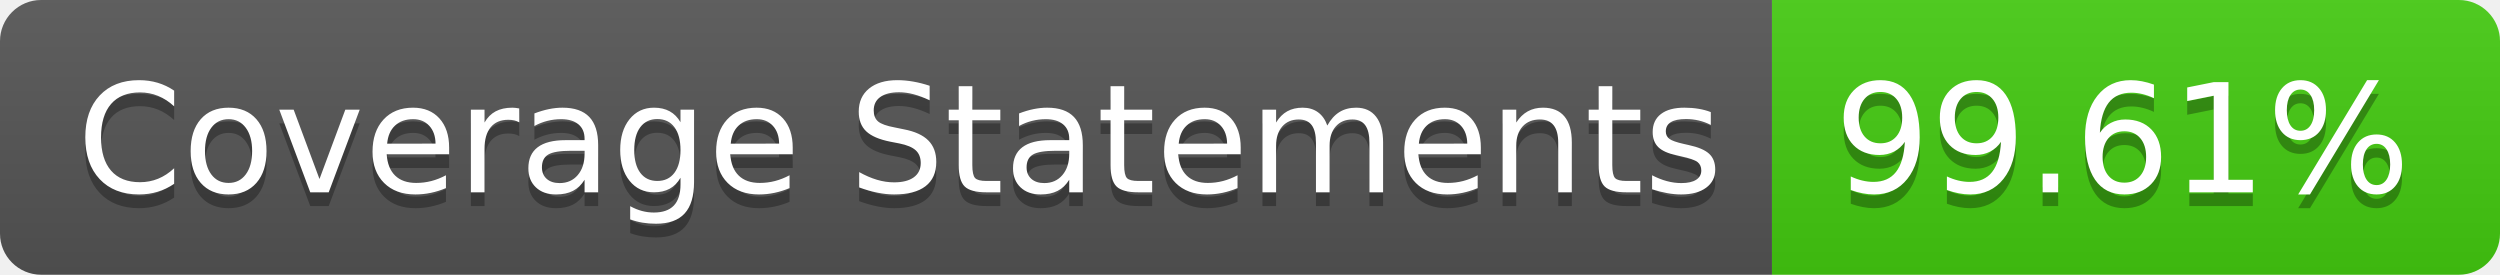
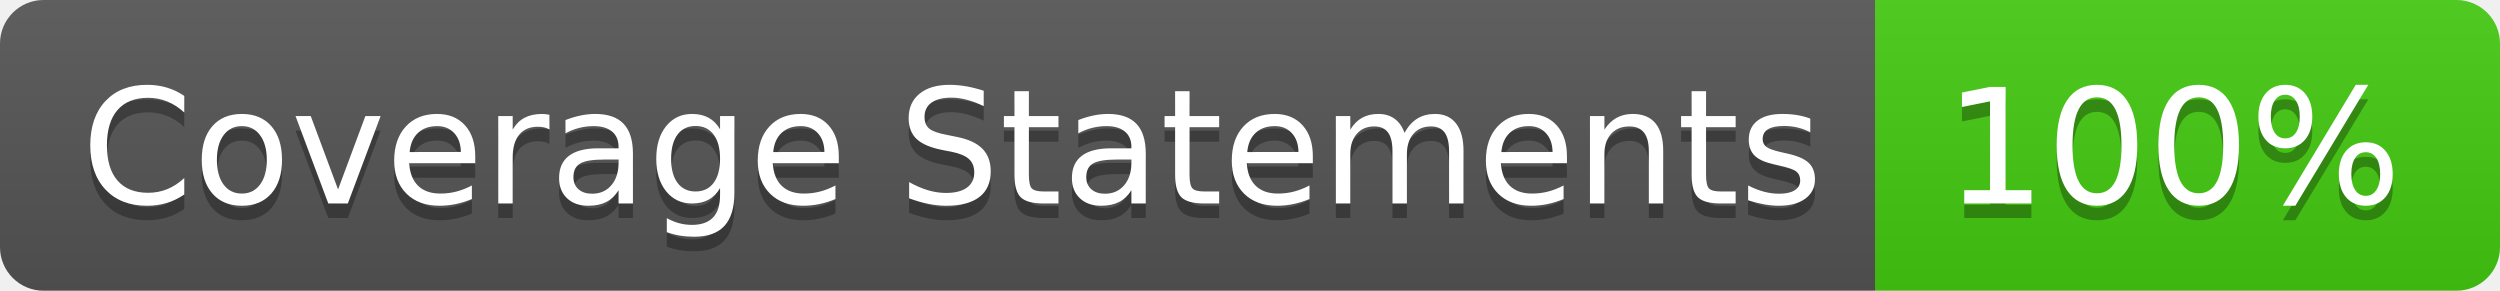
- <svg xmlns="http://www.w3.org/2000/svg" width="182" height="20" role="img" aria-label="Coverage Statements: 99.61%">
+ <svg xmlns="http://www.w3.org/2000/svg" width="172" height="20" role="img" aria-label="Coverage Statements: 100%">
  <linearGradient id="s" x2="0" y2="100%">
    <stop offset="0" stop-color="#bbb" stop-opacity=".1" />
    <stop offset="1" stop-opacity=".1" />
  </linearGradient>
  <clipPath id="r">
-     <rect width="182" height="20" rx="3" fill="#fff" />
+     <rect width="172" height="20" rx="3" fill="#fff" />
  </clipPath>
  <g clip-path="url(#r)">
    <rect width="129" height="20" fill="#555" />
-     <rect x="129" width="53" height="20" fill="#4c1" />
-     <rect width="182" height="20" fill="url(#s)" />
+     <rect x="129" width="43" height="20" fill="#4c1" />
+     <rect width="172" height="20" fill="url(#s)" />
  </g>
  <g fill="#fff" text-anchor="middle" font-family="Verdana,Geneva,DejaVu Sans,sans-serif" text-rendering="geometricPrecision" font-size="110">
    <text aria-hidden="true" x="655" y="150" fill="#010101" fill-opacity=".3" transform="scale(.1)" textLength="1190">Coverage Statements</text>
    <text x="655" y="140" transform="scale(.1)" fill="#fff" textLength="1190">Coverage Statements</text>
-     <text aria-hidden="true" x="1545" y="150" fill="#010101" fill-opacity=".3" transform="scale(.1)" textLength="430">99.61%</text>
-     <text x="1545" y="140" transform="scale(.1)" fill="#fff" textLength="430">99.61%</text>
+     <text aria-hidden="true" x="1495" y="150" fill="#010101" fill-opacity=".3" transform="scale(.1)" textLength="330">100%</text>
+     <text x="1495" y="140" transform="scale(.1)" fill="#fff" textLength="330">100%</text>
  </g>
</svg>
